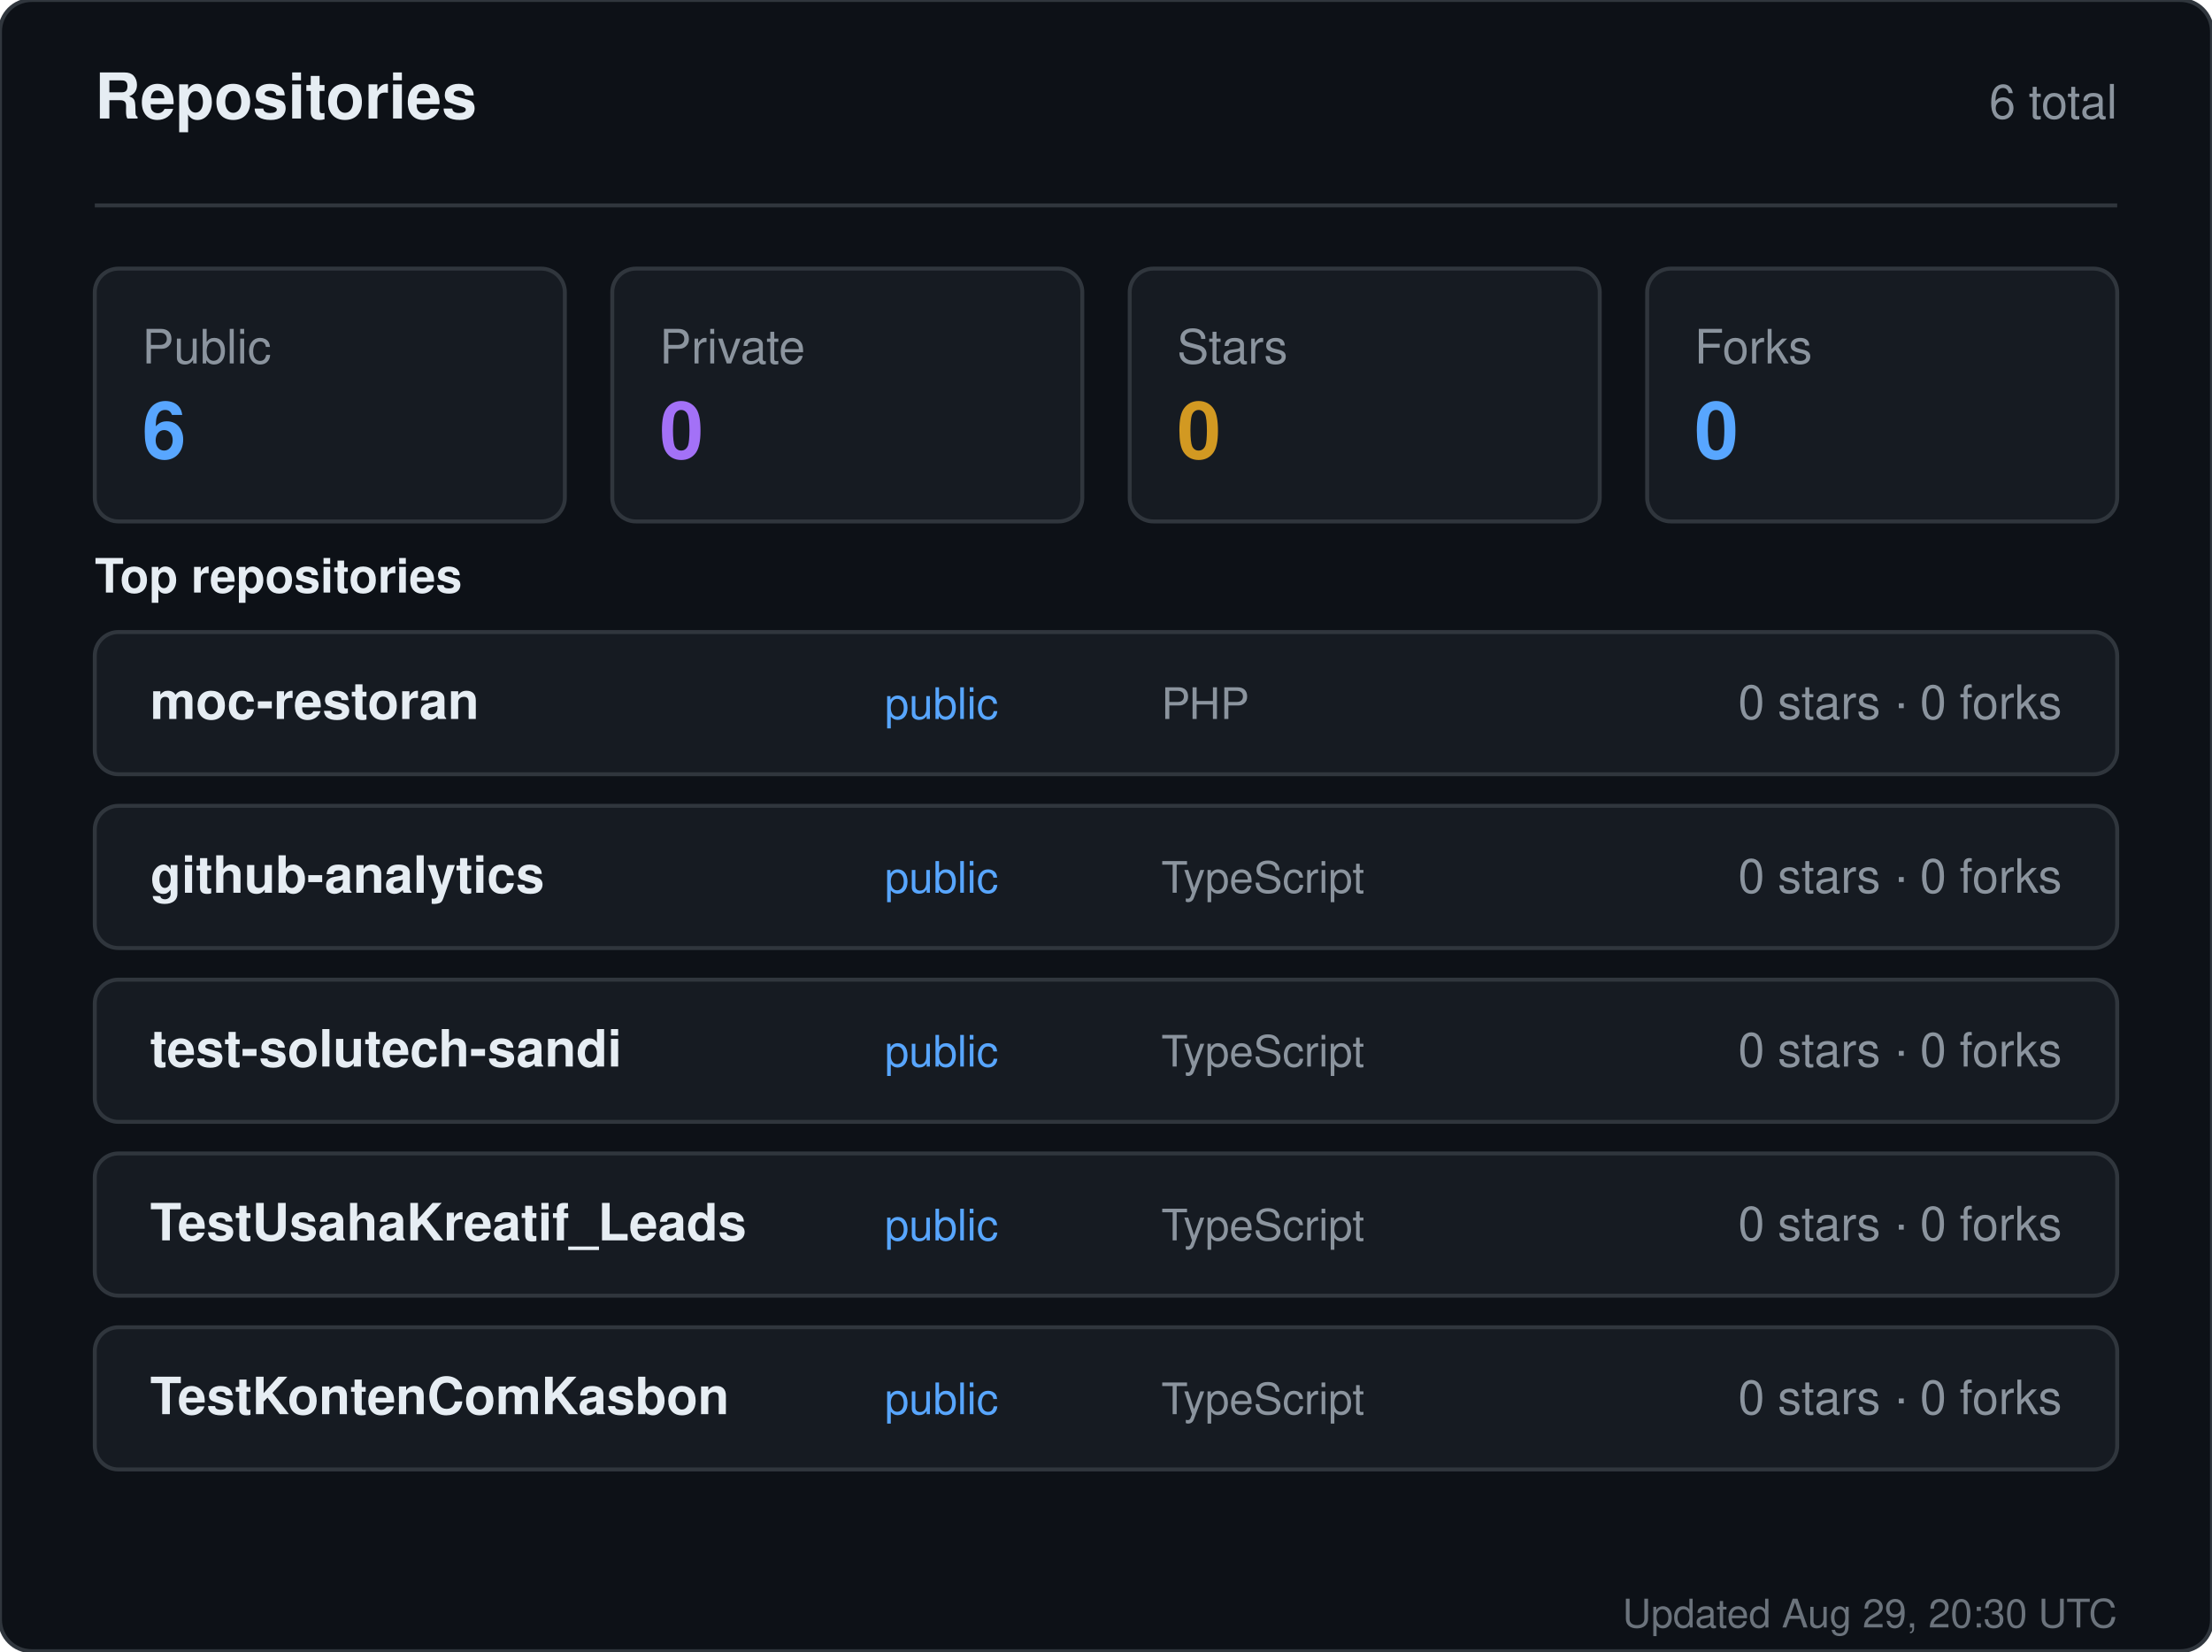
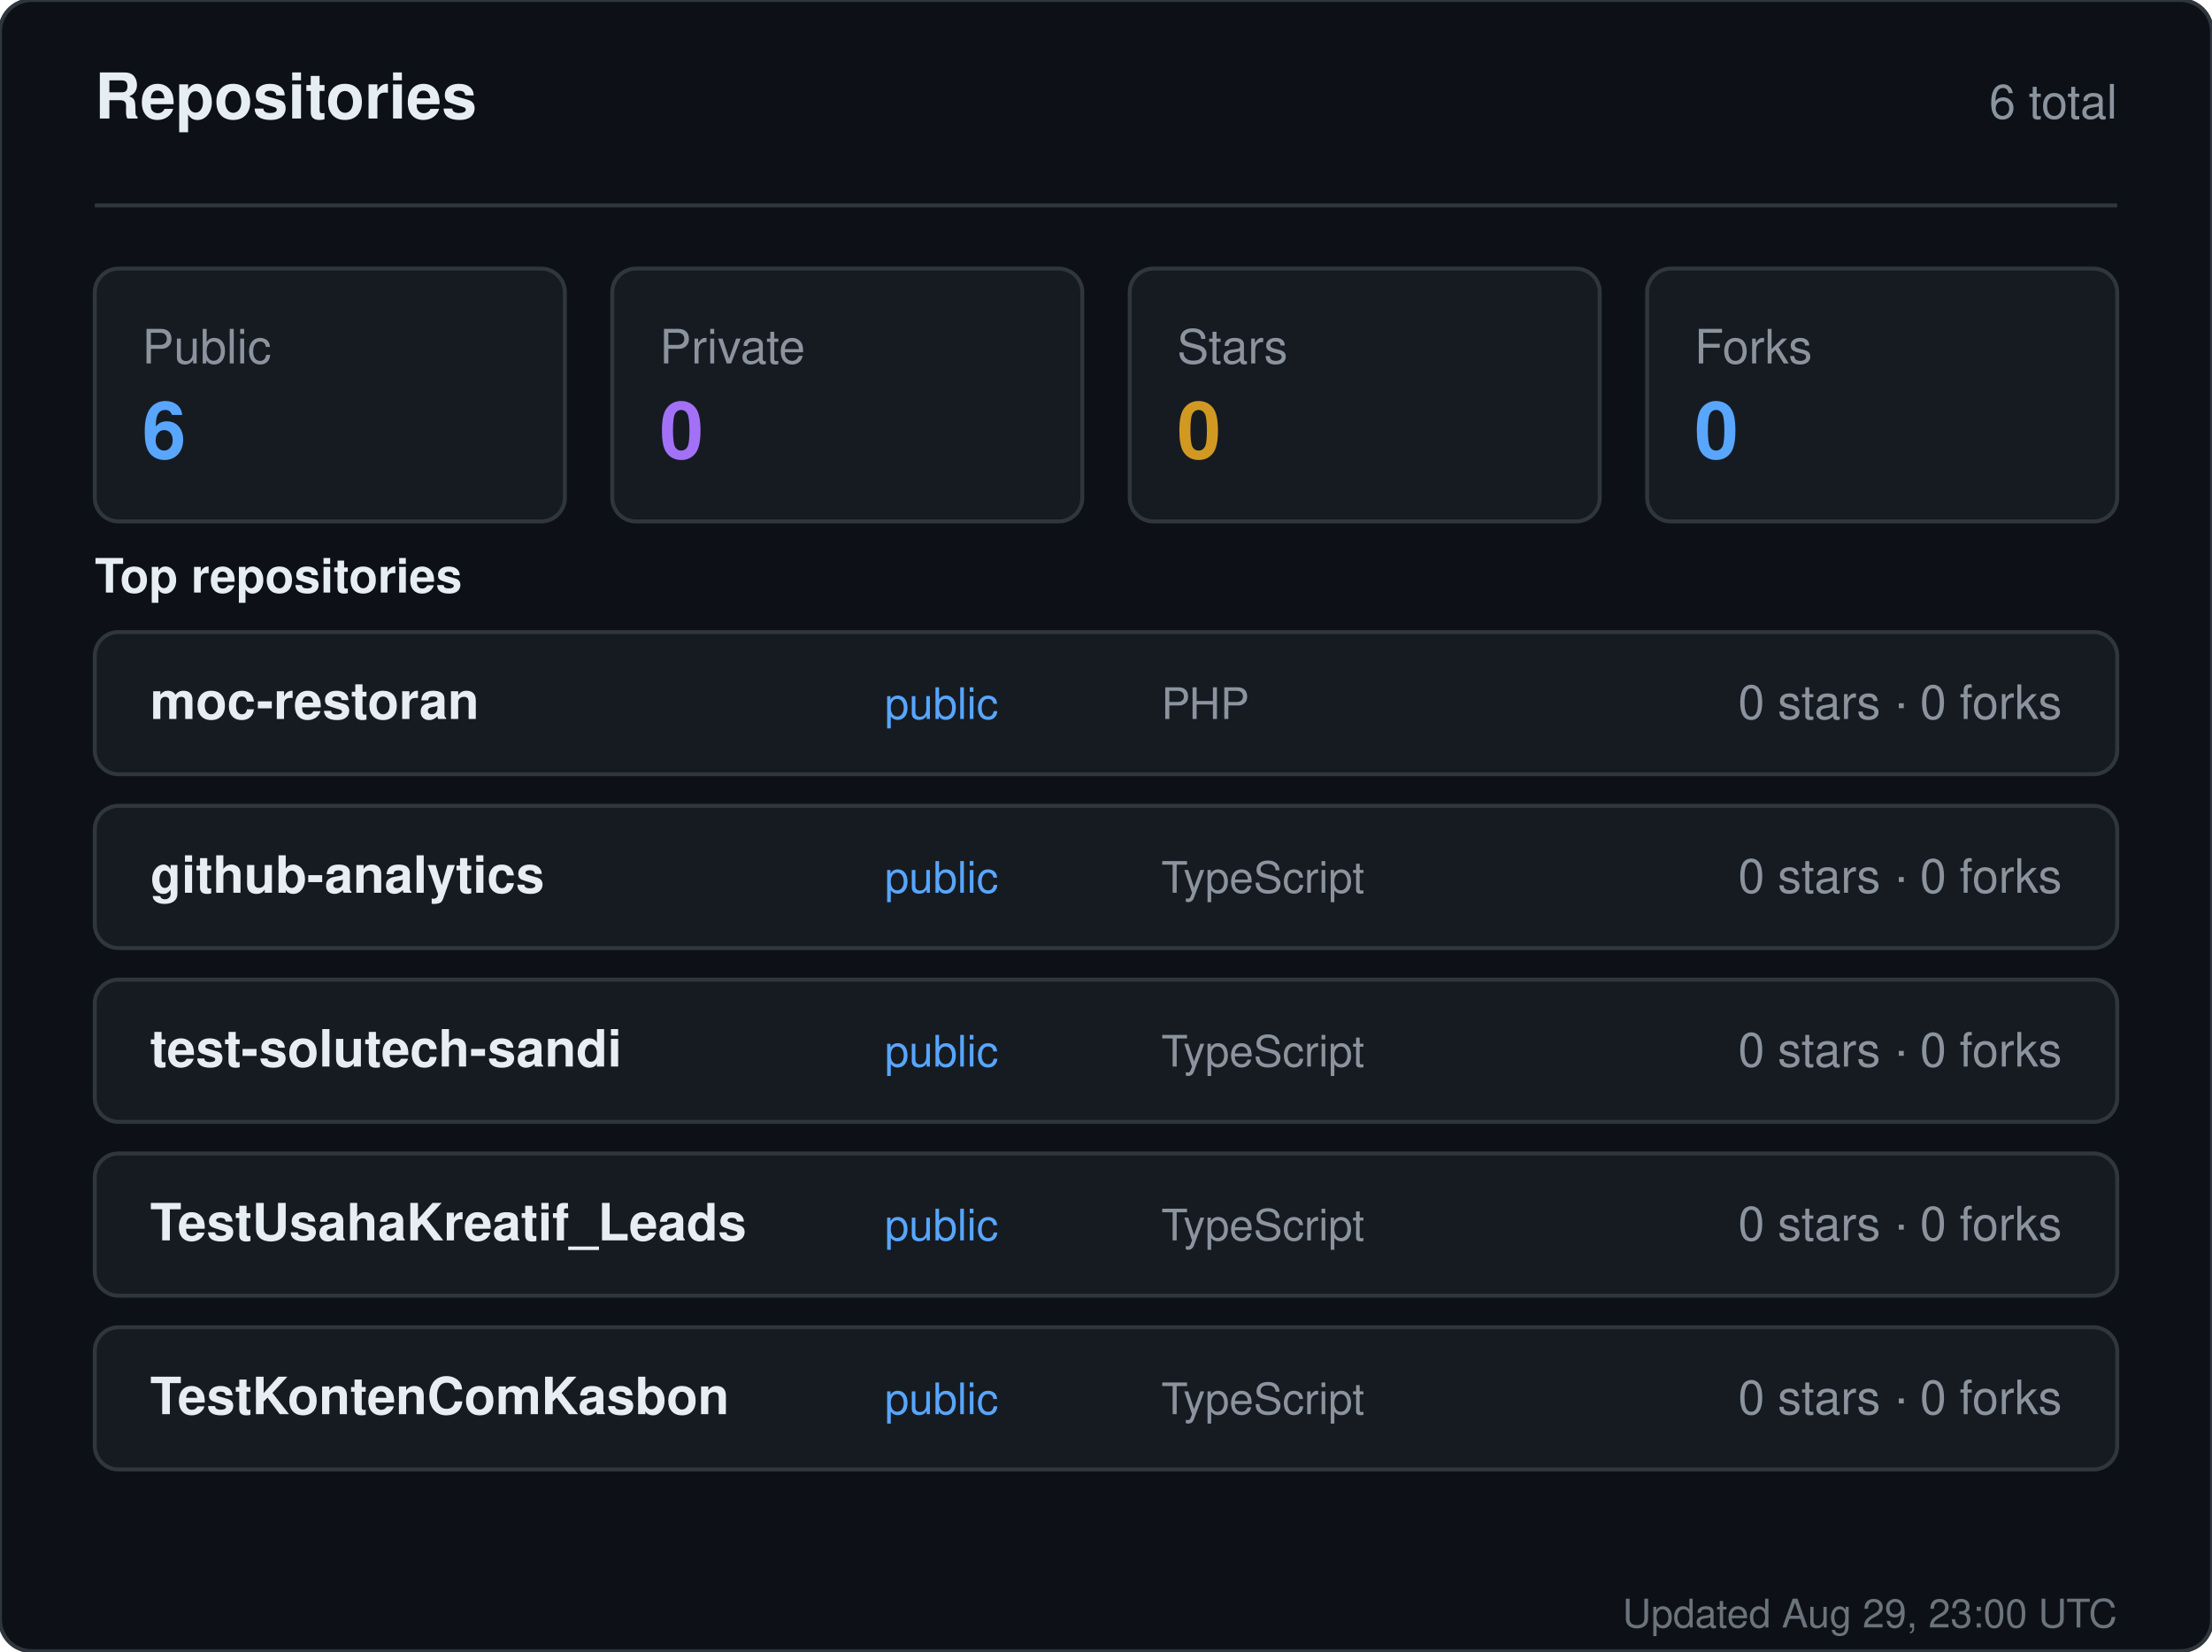
<svg xmlns="http://www.w3.org/2000/svg" width="560" height="418" viewBox="0 0 560 418" role="img" aria-label="Repositories for sandiirawan12">
  <rect width="560" height="418" rx="8" fill="#0d1117" stroke="#30363d" />
  <g font-family="-apple-system, BlinkMacSystemFont, Segoe UI, Helvetica, Arial, sans-serif">
    <text x="24" y="30" fill="#e6edf3" font-size="16" font-weight="700">Repositories</text>
    <text x="536" y="30" fill="#8b949e" font-size="12" text-anchor="end">6 total</text>
    <line x1="24" y1="52" x2="536" y2="52" stroke="#30363d" />
    <rect x="24" y="68" width="119" height="64" rx="6" fill="#161b22" stroke="#30363d" />
    <text x="36" y="92" fill="#8b949e" font-size="12">Public</text>
    <text x="36" y="116" fill="#58a6ff" font-size="20" font-weight="700">6</text>
    <rect x="155" y="68" width="119" height="64" rx="6" fill="#161b22" stroke="#30363d" />
    <text x="167" y="92" fill="#8b949e" font-size="12">Private</text>
    <text x="167" y="116" fill="#a371f7" font-size="20" font-weight="700">0</text>
    <rect x="286" y="68" width="119" height="64" rx="6" fill="#161b22" stroke="#30363d" />
    <text x="298" y="92" fill="#8b949e" font-size="12">Stars</text>
    <text x="298" y="116" fill="#d29922" font-size="20" font-weight="700">0</text>
    <rect x="417" y="68" width="119" height="64" rx="6" fill="#161b22" stroke="#30363d" />
    <text x="429" y="92" fill="#8b949e" font-size="12">Forks</text>
    <text x="429" y="116" fill="#58a6ff" font-size="20" font-weight="700">0</text>
    <text x="24" y="150" fill="#e6edf3" font-size="12" font-weight="600">Top repositories</text>
    <rect x="24" y="160" width="512" height="36" rx="6" fill="#161b22" stroke="#30363d" />
    <text x="38" y="182" fill="#e6edf3" font-size="13" font-weight="600">moc-restoran</text>
    <text x="224" y="182" fill="#58a6ff" font-size="11">public</text>
    <text x="294" y="182" fill="#8b949e" font-size="11">PHP</text>
    <text x="522" y="182" fill="#8b949e" font-size="12" text-anchor="end">0 stars · 0 forks</text>
    <rect x="24" y="204" width="512" height="36" rx="6" fill="#161b22" stroke="#30363d" />
    <text x="38" y="226" fill="#e6edf3" font-size="13" font-weight="600">github-analytics</text>
    <text x="224" y="226" fill="#58a6ff" font-size="11">public</text>
    <text x="294" y="226" fill="#8b949e" font-size="11">TypeScript</text>
    <text x="522" y="226" fill="#8b949e" font-size="12" text-anchor="end">0 stars · 0 forks</text>
    <rect x="24" y="248" width="512" height="36" rx="6" fill="#161b22" stroke="#30363d" />
    <text x="38" y="270" fill="#e6edf3" font-size="13" font-weight="600">test-solutech-sandi</text>
    <text x="224" y="270" fill="#58a6ff" font-size="11">public</text>
    <text x="294" y="270" fill="#8b949e" font-size="11">TypeScript</text>
    <text x="522" y="270" fill="#8b949e" font-size="12" text-anchor="end">0 stars · 0 forks</text>
    <rect x="24" y="292" width="512" height="36" rx="6" fill="#161b22" stroke="#30363d" />
    <text x="38" y="314" fill="#e6edf3" font-size="13" font-weight="600">TestUsahaKreatif_Leads</text>
    <text x="224" y="314" fill="#58a6ff" font-size="11">public</text>
    <text x="294" y="314" fill="#8b949e" font-size="11">TypeScript</text>
    <text x="522" y="314" fill="#8b949e" font-size="12" text-anchor="end">0 stars · 0 forks</text>
    <rect x="24" y="336" width="512" height="36" rx="6" fill="#161b22" stroke="#30363d" />
    <text x="38" y="358" fill="#e6edf3" font-size="13" font-weight="600">TestKontenComKasbon</text>
    <text x="224" y="358" fill="#58a6ff" font-size="11">public</text>
    <text x="294" y="358" fill="#8b949e" font-size="11">TypeScript</text>
    <text x="522" y="358" fill="#8b949e" font-size="12" text-anchor="end">0 stars · 0 forks</text>
-     <text x="536" y="412" fill="#8b949e" font-size="10" text-anchor="end" opacity="0.75">Updated Aug 29, 20:30 UTC</text>
+     <text x="536" y="412" fill="#8b949e" font-size="10" text-anchor="end" opacity="0.75">Updated Aug 29, 23:00 UTC</text>
  </g>
</svg>
